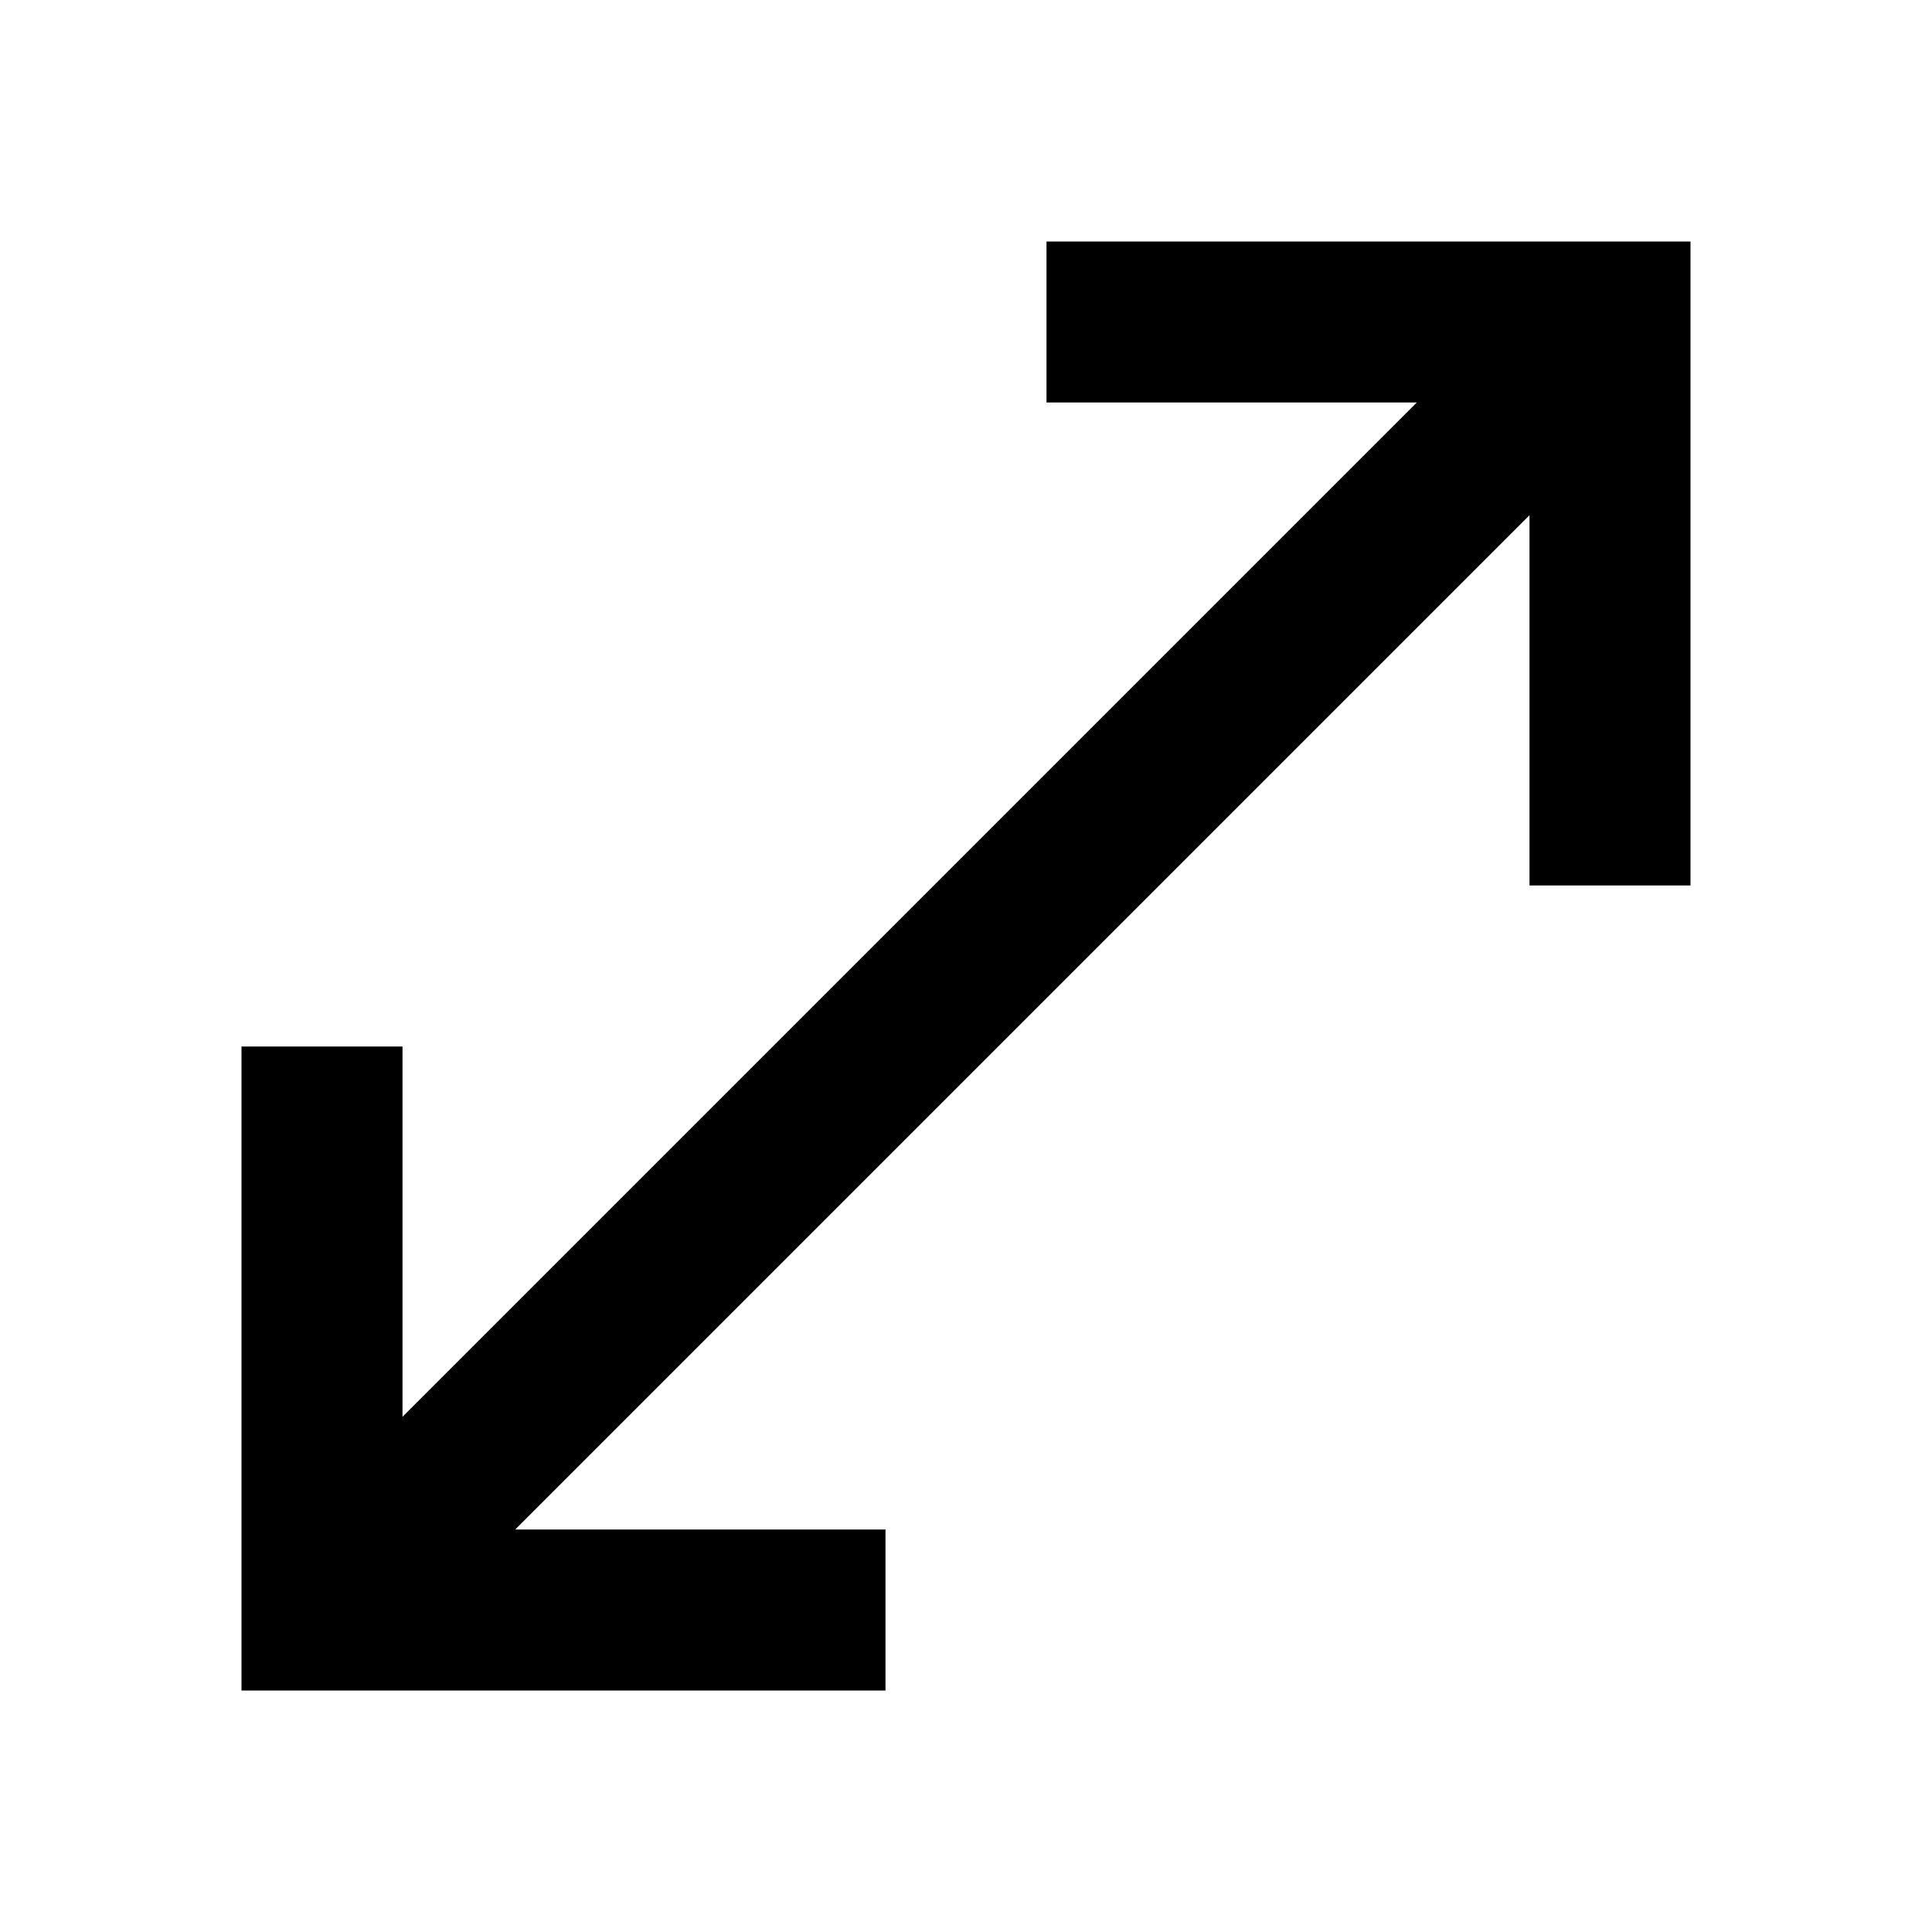
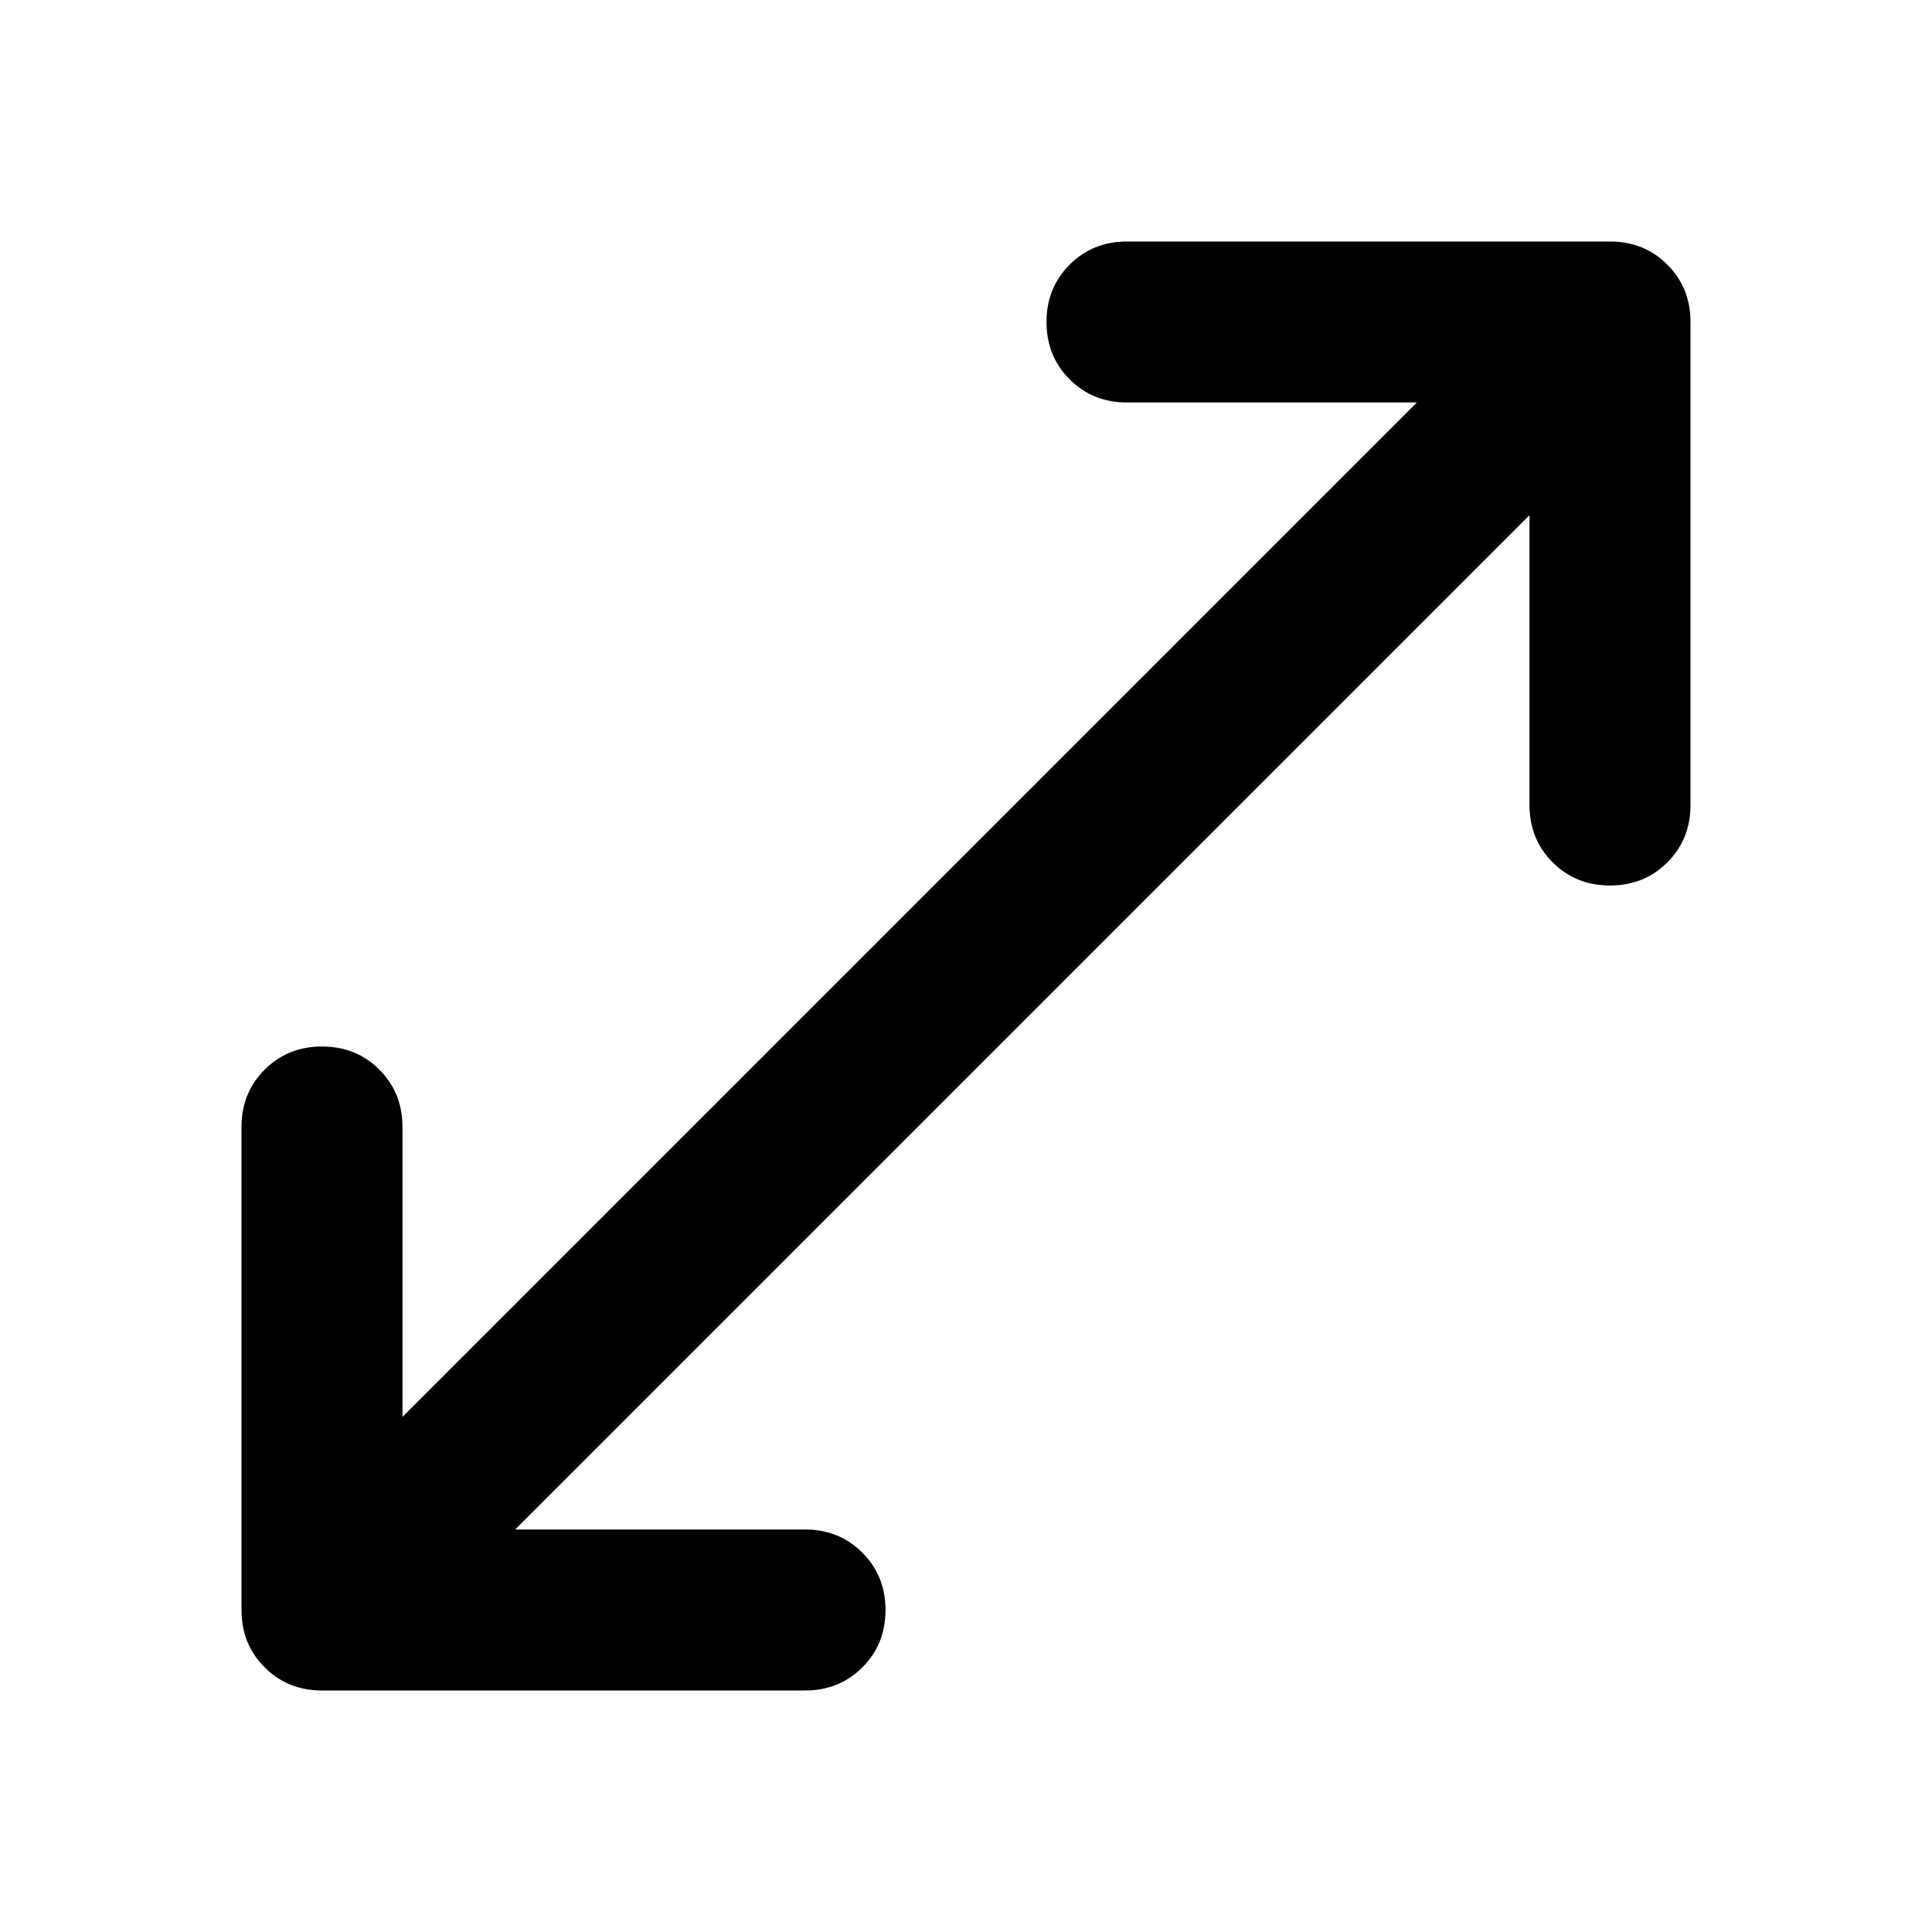
<svg xmlns="http://www.w3.org/2000/svg" width="48" height="48" viewBox="0 -960 960 960">
-   <path d="M120-120v-320h80v184l504-504H520v-80h320v320h-80v-184L256-200h184v80H120Z" />
+   <path d="M160-120q-17 0-28.5-11.5T120-160v-240q0-17 11.5-28.5T160-440q17 0 28.5 11.5T200-400v144l504-504H560q-17 0-28.5-11.5T520-800q0-17 11.5-28.5T560-840h240q17 0 28.5 11.5T840-800v240q0 17-11.5 28.5T800-520q-17 0-28.5-11.5T760-560v-144L256-200h144q17 0 28.5 11.5T440-160q0 17-11.5 28.5T400-120H160Z" />
</svg>
